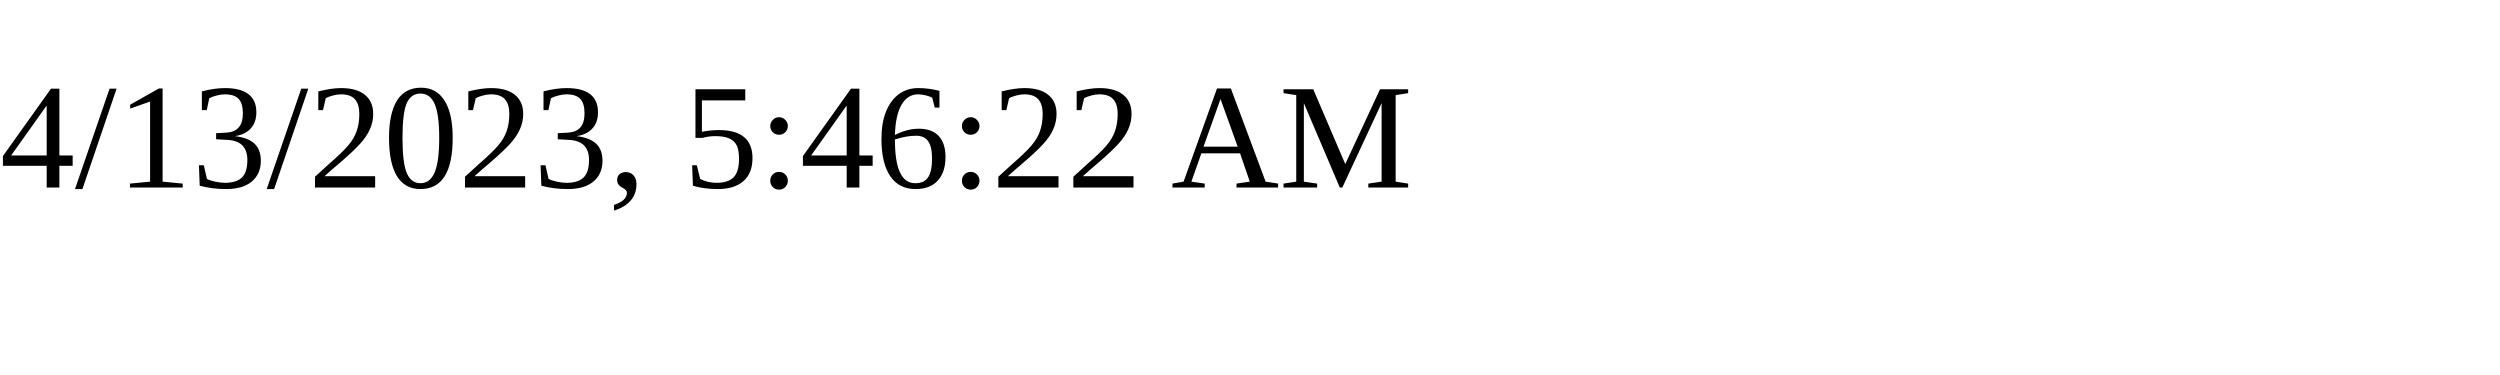
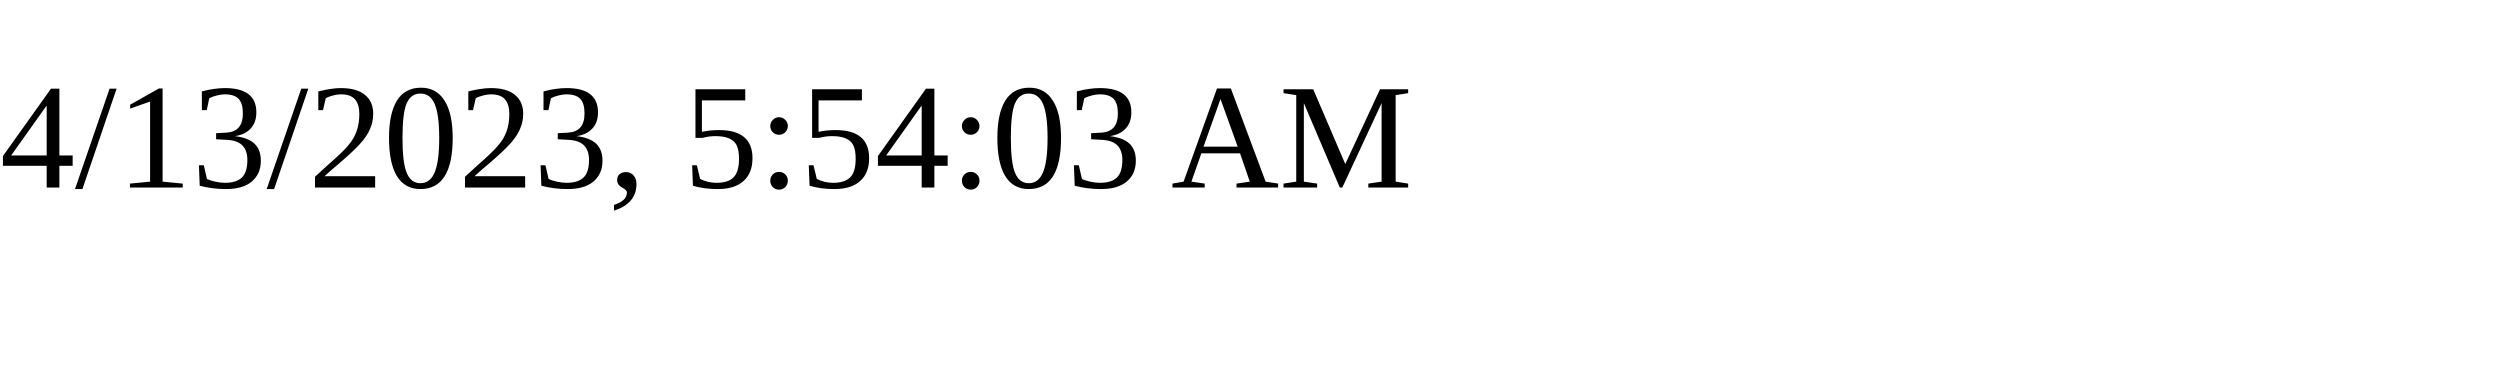
<svg xmlns="http://www.w3.org/2000/svg" height="30" width="200">
-   <text x="0" y="15">4/13/2023, 5:46:22 AM</text>
+   <text x="0" y="15">4/13/2023, 5:54:03 AM</text>
</svg>
